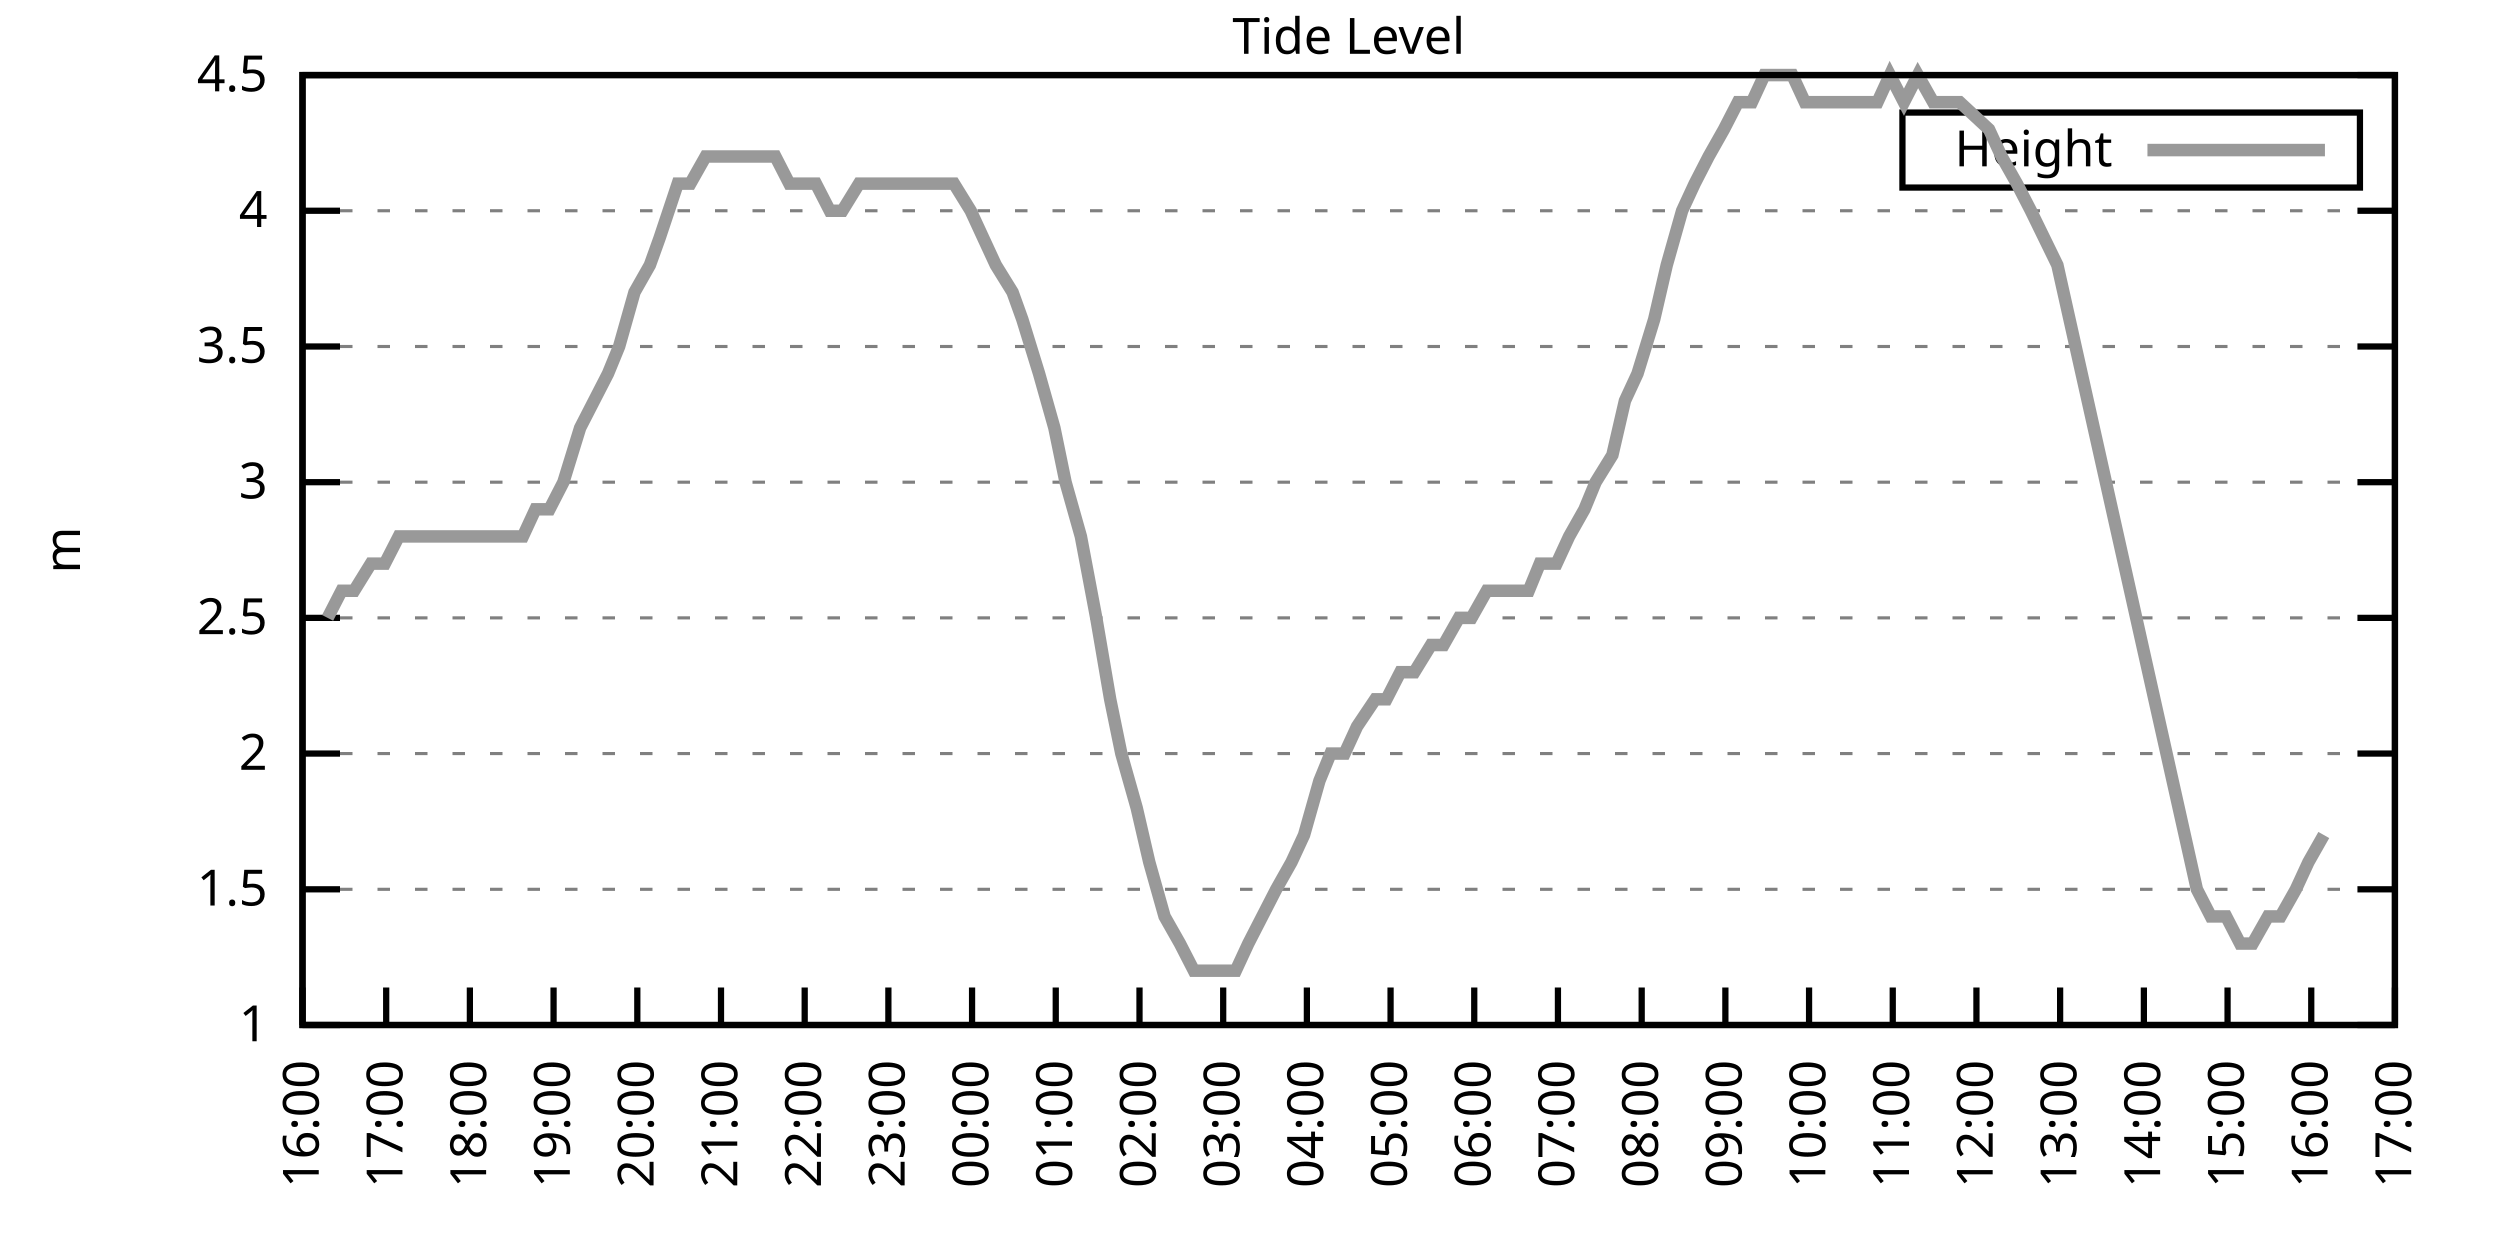
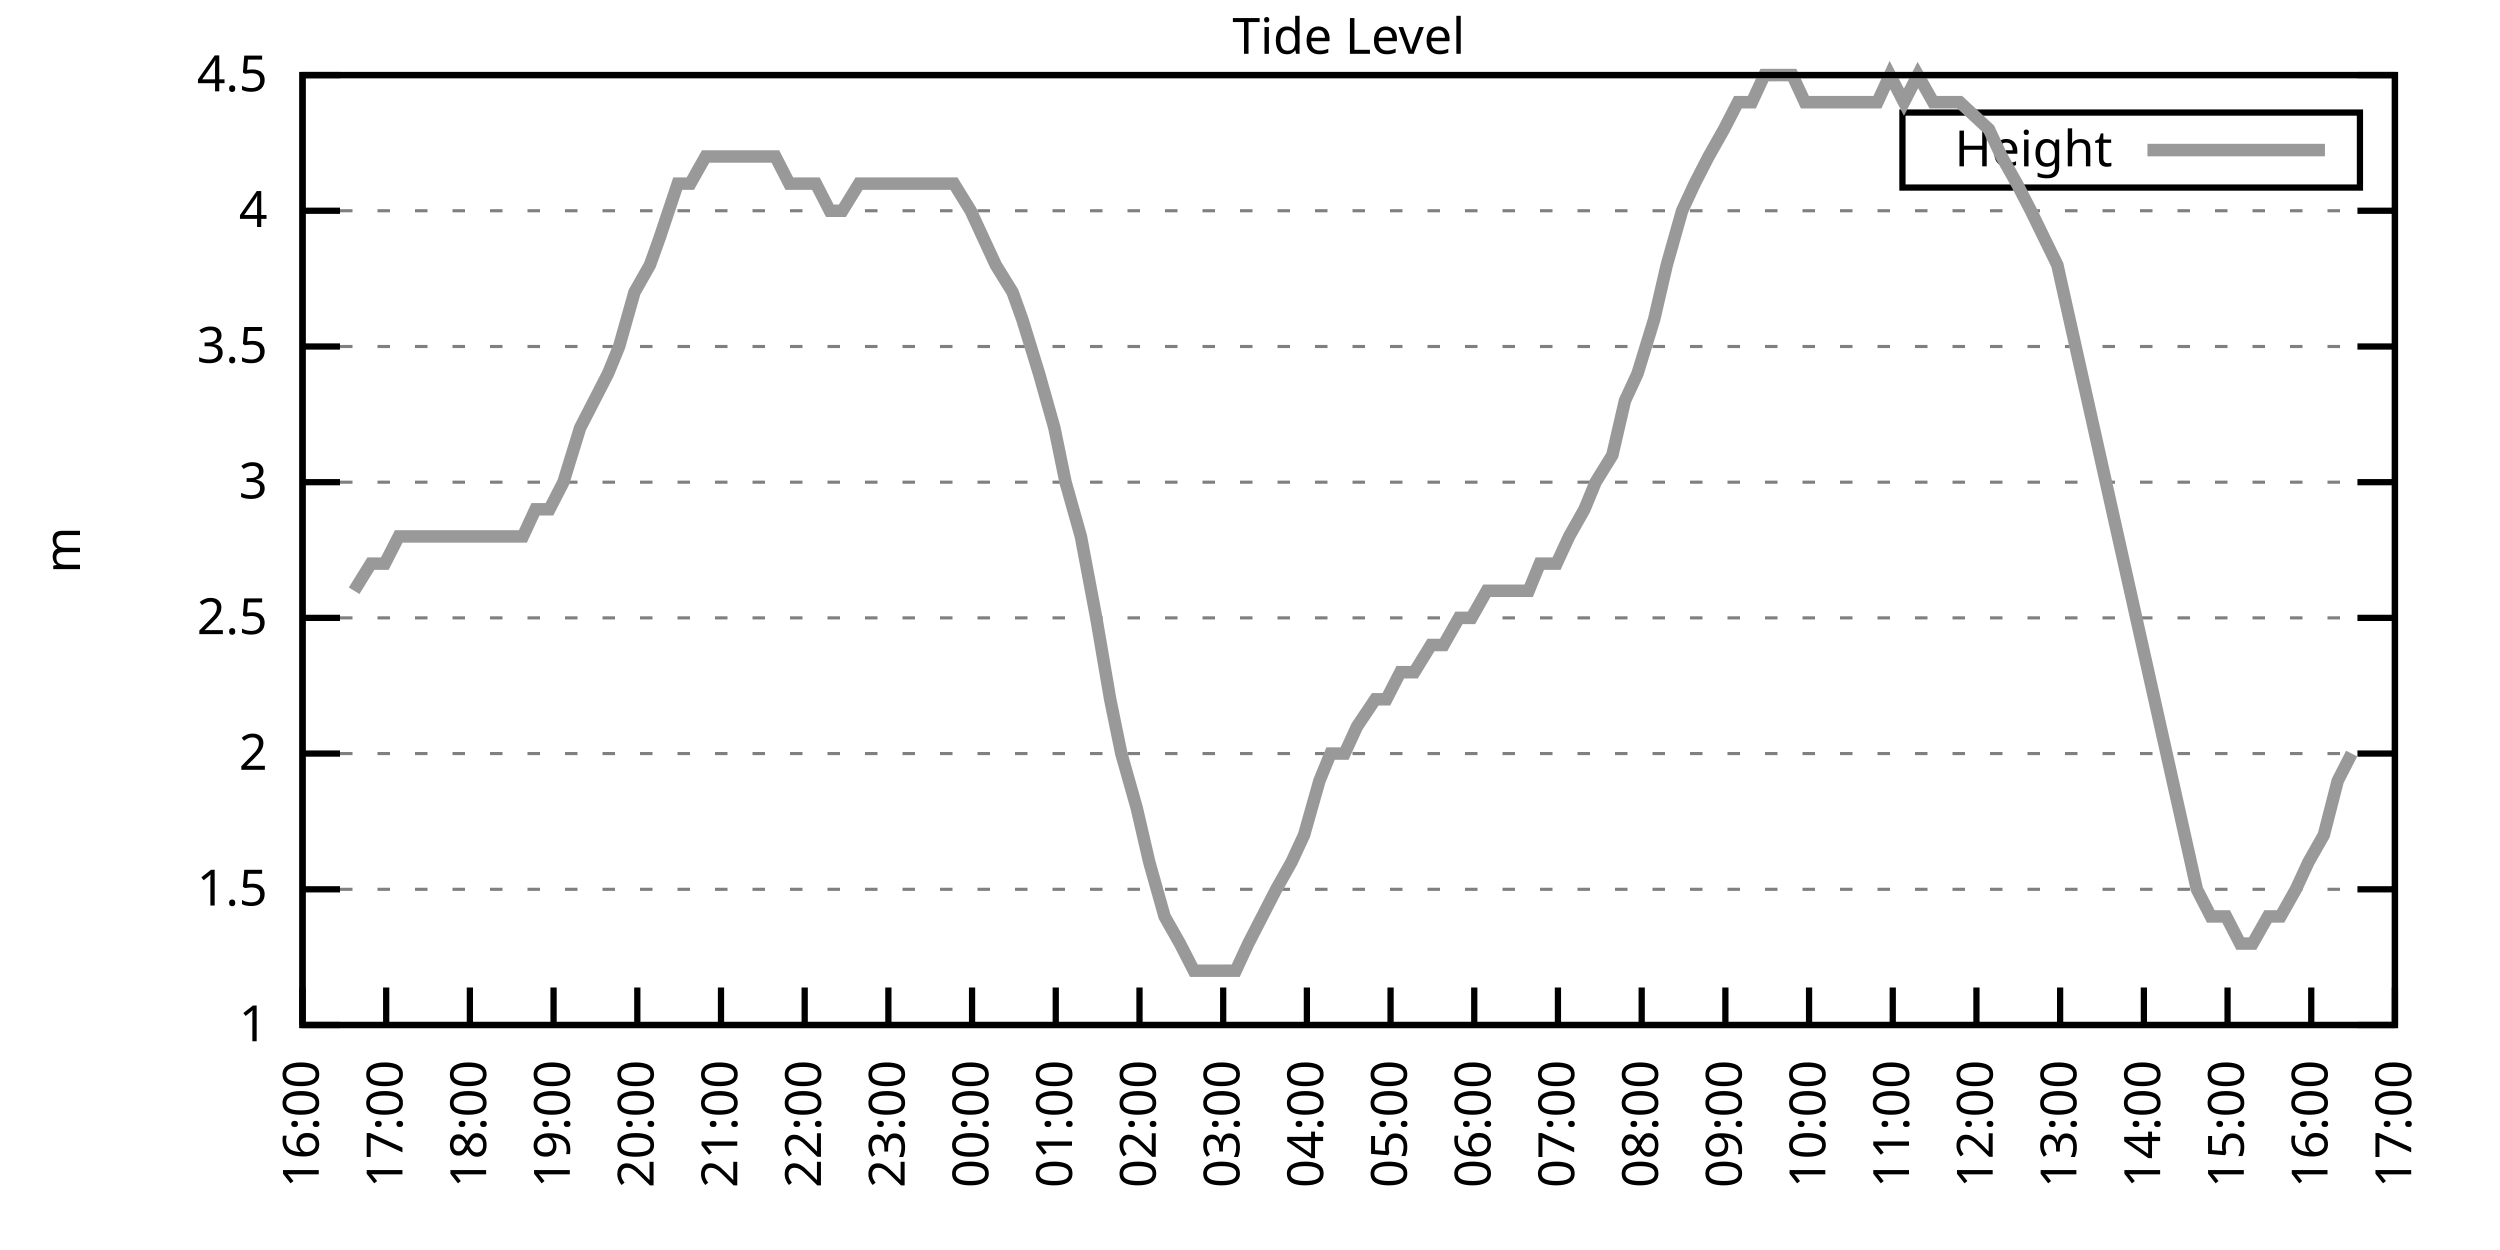
<svg xmlns="http://www.w3.org/2000/svg" xmlns:xlink="http://www.w3.org/1999/xlink" width="400" height="200" viewBox="0 0 400 200">
  <g id="gnuplot_canvas">
    <rect x="0" y="0" width="400" height="200" fill="none" />
    <defs>
      <circle id="gpDot" r="0.5" stroke-width="0.5" stroke="currentColor" />
      <path id="gpPt0" stroke-width="0.333" stroke="currentColor" d="M-1,0 h2 M0,-1 v2" />
      <path id="gpPt1" stroke-width="0.333" stroke="currentColor" d="M-1,-1 L1,1 M1,-1 L-1,1" />
      <path id="gpPt2" stroke-width="0.333" stroke="currentColor" d="M-1,0 L1,0 M0,-1 L0,1 M-1,-1 L1,1 M-1,1 L1,-1" />
      <rect id="gpPt3" stroke-width="0.333" stroke="currentColor" x="-1" y="-1" width="2" height="2" />
      <rect id="gpPt4" stroke-width="0.333" stroke="currentColor" fill="currentColor" x="-1" y="-1" width="2" height="2" />
      <circle id="gpPt5" stroke-width="0.333" stroke="currentColor" cx="0" cy="0" r="1" />
      <use xlink:href="#gpPt5" id="gpPt6" fill="currentColor" stroke="none" />
      <path id="gpPt7" stroke-width="0.333" stroke="currentColor" d="M0,-1.33 L-1.33,0.67 L1.33,0.67 z" />
      <use xlink:href="#gpPt7" id="gpPt8" fill="currentColor" stroke="none" />
      <use xlink:href="#gpPt7" id="gpPt9" stroke="currentColor" transform="rotate(180)" />
      <use xlink:href="#gpPt9" id="gpPt10" fill="currentColor" stroke="none" />
      <use xlink:href="#gpPt3" id="gpPt11" stroke="currentColor" transform="rotate(45)" />
      <use xlink:href="#gpPt11" id="gpPt12" fill="currentColor" stroke="none" />
      <path id="gpPt13" stroke-width="0.333" stroke="currentColor" d="M0,1.330 L1.265,0.411 L0.782,-1.067 L-0.782,-1.076 L-1.265,0.411 z" />
      <use xlink:href="#gpPt13" id="gpPt14" fill="currentColor" stroke="none" />
      <filter id="textbox" filterUnits="objectBoundingBox" x="0" y="0" height="1" width="1">
        <feFlood flood-color="white" flood-opacity="1" result="bgnd" />
        <feComposite in="SourceGraphic" in2="bgnd" operator="atop" />
      </filter>
      <filter id="greybox" filterUnits="objectBoundingBox" x="0" y="0" height="1" width="1">
        <feFlood flood-color="lightgrey" flood-opacity="1" result="grey" />
        <feComposite in="SourceGraphic" in2="grey" operator="atop" />
      </filter>
    </defs>
    <g fill="none" color="white" stroke="currentColor" stroke-width="1.00" stroke-linecap="butt" stroke-linejoin="miter">
</g>
    <g fill="none" color="black" stroke="currentColor" stroke-width="1.00" stroke-linecap="butt" stroke-linejoin="miter">
      <g stroke="none" shape-rendering="crispEdges">
        <polygon fill="rgb(255, 255, 255)" points="48.40,164.00 383.18,164.00 383.18,12.02 48.40,12.02 " />
      </g>
    </g>
    <g fill="none" color="black" stroke="currentColor" stroke-width="1.00" stroke-linecap="butt" stroke-linejoin="miter">
</g>
    <g fill="none" color="black" stroke="black" stroke-width="0.50" stroke-linecap="butt" stroke-linejoin="miter">
</g>
    <g fill="none" color="gray" stroke="currentColor" stroke-width="0.50" stroke-linecap="butt" stroke-linejoin="miter">
      <path stroke="gray" stroke-dasharray="2,4" class="gridline" d="M48.40,164.00 L383.19,164.00  " />
    </g>
    <g fill="none" color="gray" stroke="gray" stroke-width="1.00" stroke-linecap="butt" stroke-linejoin="miter">
</g>
    <g fill="none" color="black" stroke="currentColor" stroke-width="1.00" stroke-linecap="butt" stroke-linejoin="miter">
      <path stroke="black" d="M48.40,164.00 L54.40,164.00 M383.19,164.00 L377.19,164.00  " />
      <g transform="translate(42.80,166.60)" stroke="none" fill="black" font-family="Sans" font-size="8.00" text-anchor="end">
        <text>
          <tspan font-family="Sans"> 1</tspan>
        </text>
      </g>
    </g>
    <g fill="none" color="black" stroke="currentColor" stroke-width="1.00" stroke-linecap="butt" stroke-linejoin="miter">
</g>
    <g fill="none" color="black" stroke="black" stroke-width="0.50" stroke-linecap="butt" stroke-linejoin="miter">
</g>
    <g fill="none" color="gray" stroke="currentColor" stroke-width="0.50" stroke-linecap="butt" stroke-linejoin="miter">
      <path stroke="gray" stroke-dasharray="2,4" class="gridline" d="M48.40,142.29 L383.19,142.29  " />
    </g>
    <g fill="none" color="gray" stroke="gray" stroke-width="1.00" stroke-linecap="butt" stroke-linejoin="miter">
</g>
    <g fill="none" color="black" stroke="currentColor" stroke-width="1.00" stroke-linecap="butt" stroke-linejoin="miter">
      <path stroke="black" d="M48.40,142.29 L54.40,142.29 M383.19,142.29 L377.19,142.29  " />
      <g transform="translate(42.80,144.89)" stroke="none" fill="black" font-family="Sans" font-size="8.00" text-anchor="end">
        <text>
          <tspan font-family="Sans"> 1.5</tspan>
        </text>
      </g>
    </g>
    <g fill="none" color="black" stroke="currentColor" stroke-width="1.00" stroke-linecap="butt" stroke-linejoin="miter">
</g>
    <g fill="none" color="black" stroke="black" stroke-width="0.50" stroke-linecap="butt" stroke-linejoin="miter">
</g>
    <g fill="none" color="gray" stroke="currentColor" stroke-width="0.50" stroke-linecap="butt" stroke-linejoin="miter">
      <path stroke="gray" stroke-dasharray="2,4" class="gridline" d="M48.40,120.57 L383.19,120.57  " />
    </g>
    <g fill="none" color="gray" stroke="gray" stroke-width="1.00" stroke-linecap="butt" stroke-linejoin="miter">
</g>
    <g fill="none" color="black" stroke="currentColor" stroke-width="1.00" stroke-linecap="butt" stroke-linejoin="miter">
      <path stroke="black" d="M48.40,120.57 L54.40,120.57 M383.19,120.57 L377.19,120.57  " />
      <g transform="translate(42.80,123.17)" stroke="none" fill="black" font-family="Sans" font-size="8.00" text-anchor="end">
        <text>
          <tspan font-family="Sans"> 2</tspan>
        </text>
      </g>
    </g>
    <g fill="none" color="black" stroke="currentColor" stroke-width="1.00" stroke-linecap="butt" stroke-linejoin="miter">
</g>
    <g fill="none" color="black" stroke="black" stroke-width="0.50" stroke-linecap="butt" stroke-linejoin="miter">
</g>
    <g fill="none" color="gray" stroke="currentColor" stroke-width="0.50" stroke-linecap="butt" stroke-linejoin="miter">
      <path stroke="gray" stroke-dasharray="2,4" class="gridline" d="M48.40,98.86 L383.19,98.86  " />
    </g>
    <g fill="none" color="gray" stroke="gray" stroke-width="1.00" stroke-linecap="butt" stroke-linejoin="miter">
</g>
    <g fill="none" color="black" stroke="currentColor" stroke-width="1.00" stroke-linecap="butt" stroke-linejoin="miter">
      <path stroke="black" d="M48.40,98.86 L54.40,98.86 M383.19,98.86 L377.19,98.86  " />
      <g transform="translate(42.80,101.46)" stroke="none" fill="black" font-family="Sans" font-size="8.00" text-anchor="end">
        <text>
          <tspan font-family="Sans"> 2.5</tspan>
        </text>
      </g>
    </g>
    <g fill="none" color="black" stroke="currentColor" stroke-width="1.00" stroke-linecap="butt" stroke-linejoin="miter">
</g>
    <g fill="none" color="black" stroke="black" stroke-width="0.50" stroke-linecap="butt" stroke-linejoin="miter">
</g>
    <g fill="none" color="gray" stroke="currentColor" stroke-width="0.50" stroke-linecap="butt" stroke-linejoin="miter">
      <path stroke="gray" stroke-dasharray="2,4" class="gridline" d="M48.40,77.15 L383.19,77.15  " />
    </g>
    <g fill="none" color="gray" stroke="gray" stroke-width="1.00" stroke-linecap="butt" stroke-linejoin="miter">
</g>
    <g fill="none" color="black" stroke="currentColor" stroke-width="1.00" stroke-linecap="butt" stroke-linejoin="miter">
      <path stroke="black" d="M48.40,77.15 L54.40,77.15 M383.19,77.15 L377.19,77.15  " />
      <g transform="translate(42.80,79.75)" stroke="none" fill="black" font-family="Sans" font-size="8.00" text-anchor="end">
        <text>
          <tspan font-family="Sans"> 3</tspan>
        </text>
      </g>
    </g>
    <g fill="none" color="black" stroke="currentColor" stroke-width="1.00" stroke-linecap="butt" stroke-linejoin="miter">
</g>
    <g fill="none" color="black" stroke="black" stroke-width="0.50" stroke-linecap="butt" stroke-linejoin="miter">
</g>
    <g fill="none" color="gray" stroke="currentColor" stroke-width="0.50" stroke-linecap="butt" stroke-linejoin="miter">
      <path stroke="gray" stroke-dasharray="2,4" class="gridline" d="M48.40,55.44 L383.19,55.44  " />
    </g>
    <g fill="none" color="gray" stroke="gray" stroke-width="1.00" stroke-linecap="butt" stroke-linejoin="miter">
</g>
    <g fill="none" color="black" stroke="currentColor" stroke-width="1.00" stroke-linecap="butt" stroke-linejoin="miter">
      <path stroke="black" d="M48.40,55.44 L54.40,55.44 M383.19,55.44 L377.19,55.44  " />
      <g transform="translate(42.80,58.04)" stroke="none" fill="black" font-family="Sans" font-size="8.00" text-anchor="end">
        <text>
          <tspan font-family="Sans"> 3.5</tspan>
        </text>
      </g>
    </g>
    <g fill="none" color="black" stroke="currentColor" stroke-width="1.00" stroke-linecap="butt" stroke-linejoin="miter">
</g>
    <g fill="none" color="black" stroke="black" stroke-width="0.50" stroke-linecap="butt" stroke-linejoin="miter">
</g>
    <g fill="none" color="gray" stroke="currentColor" stroke-width="0.50" stroke-linecap="butt" stroke-linejoin="miter">
      <path stroke="gray" stroke-dasharray="2,4" class="gridline" d="M48.40,33.72 L383.19,33.72  " />
    </g>
    <g fill="none" color="gray" stroke="gray" stroke-width="1.00" stroke-linecap="butt" stroke-linejoin="miter">
</g>
    <g fill="none" color="black" stroke="currentColor" stroke-width="1.00" stroke-linecap="butt" stroke-linejoin="miter">
      <path stroke="black" d="M48.40,33.72 L54.40,33.72 M383.19,33.72 L377.19,33.72  " />
      <g transform="translate(42.80,36.32)" stroke="none" fill="black" font-family="Sans" font-size="8.00" text-anchor="end">
        <text>
          <tspan font-family="Sans"> 4</tspan>
        </text>
      </g>
    </g>
    <g fill="none" color="black" stroke="currentColor" stroke-width="1.00" stroke-linecap="butt" stroke-linejoin="miter">
</g>
    <g fill="none" color="black" stroke="black" stroke-width="0.50" stroke-linecap="butt" stroke-linejoin="miter">
</g>
    <g fill="none" color="gray" stroke="currentColor" stroke-width="0.50" stroke-linecap="butt" stroke-linejoin="miter">
      <path stroke="gray" stroke-dasharray="2,4" class="gridline" d="M48.40,12.01 L383.19,12.01  " />
    </g>
    <g fill="none" color="gray" stroke="gray" stroke-width="1.00" stroke-linecap="butt" stroke-linejoin="miter">
</g>
    <g fill="none" color="black" stroke="currentColor" stroke-width="1.00" stroke-linecap="butt" stroke-linejoin="miter">
      <path stroke="black" d="M48.40,12.01 L54.40,12.01 M383.19,12.01 L377.19,12.01  " />
      <g transform="translate(42.80,14.61)" stroke="none" fill="black" font-family="Sans" font-size="8.00" text-anchor="end">
        <text>
          <tspan font-family="Sans"> 4.5</tspan>
        </text>
      </g>
    </g>
    <g fill="none" color="black" stroke="currentColor" stroke-width="1.00" stroke-linecap="butt" stroke-linejoin="miter">
      <path stroke="black" d="M48.40,164.00 L48.40,158.00  " />
      <g transform="translate(51.00,169.60) rotate(270.00)" stroke="none" fill="black" font-family="Sans" font-size="8.00" text-anchor="end">
        <text>
          <tspan font-family="Sans">16:00</tspan>
        </text>
      </g>
    </g>
    <g fill="none" color="black" stroke="currentColor" stroke-width="1.00" stroke-linecap="butt" stroke-linejoin="miter">
      <path stroke="black" d="M61.79,164.00 L61.79,158.00  " />
      <g transform="translate(64.39,169.60) rotate(270.00)" stroke="none" fill="black" font-family="Sans" font-size="8.00" text-anchor="end">
        <text>
          <tspan font-family="Sans">17:00</tspan>
        </text>
      </g>
    </g>
    <g fill="none" color="black" stroke="currentColor" stroke-width="1.00" stroke-linecap="butt" stroke-linejoin="miter">
      <path stroke="black" d="M75.18,164.00 L75.18,158.00  " />
      <g transform="translate(77.78,169.60) rotate(270.00)" stroke="none" fill="black" font-family="Sans" font-size="8.00" text-anchor="end">
        <text>
          <tspan font-family="Sans">18:00</tspan>
        </text>
      </g>
    </g>
    <g fill="none" color="black" stroke="currentColor" stroke-width="1.00" stroke-linecap="butt" stroke-linejoin="miter">
      <path stroke="black" d="M88.57,164.00 L88.57,158.00  " />
      <g transform="translate(91.17,169.60) rotate(270.00)" stroke="none" fill="black" font-family="Sans" font-size="8.00" text-anchor="end">
        <text>
          <tspan font-family="Sans">19:00</tspan>
        </text>
      </g>
    </g>
    <g fill="none" color="black" stroke="currentColor" stroke-width="1.00" stroke-linecap="butt" stroke-linejoin="miter">
      <path stroke="black" d="M101.97,164.00 L101.97,158.00  " />
      <g transform="translate(104.57,169.60) rotate(270.00)" stroke="none" fill="black" font-family="Sans" font-size="8.00" text-anchor="end">
        <text>
          <tspan font-family="Sans">20:00</tspan>
        </text>
      </g>
    </g>
    <g fill="none" color="black" stroke="currentColor" stroke-width="1.00" stroke-linecap="butt" stroke-linejoin="miter">
      <path stroke="black" d="M115.36,164.00 L115.36,158.00  " />
      <g transform="translate(117.96,169.60) rotate(270.00)" stroke="none" fill="black" font-family="Sans" font-size="8.00" text-anchor="end">
        <text>
          <tspan font-family="Sans">21:00</tspan>
        </text>
      </g>
    </g>
    <g fill="none" color="black" stroke="currentColor" stroke-width="1.00" stroke-linecap="butt" stroke-linejoin="miter">
      <path stroke="black" d="M128.75,164.00 L128.75,158.00  " />
      <g transform="translate(131.35,169.60) rotate(270.00)" stroke="none" fill="black" font-family="Sans" font-size="8.00" text-anchor="end">
        <text>
          <tspan font-family="Sans">22:00</tspan>
        </text>
      </g>
    </g>
    <g fill="none" color="black" stroke="currentColor" stroke-width="1.00" stroke-linecap="butt" stroke-linejoin="miter">
      <path stroke="black" d="M142.14,164.00 L142.14,158.00  " />
      <g transform="translate(144.74,169.60) rotate(270.00)" stroke="none" fill="black" font-family="Sans" font-size="8.00" text-anchor="end">
        <text>
          <tspan font-family="Sans">23:00</tspan>
        </text>
      </g>
    </g>
    <g fill="none" color="black" stroke="currentColor" stroke-width="1.00" stroke-linecap="butt" stroke-linejoin="miter">
      <path stroke="black" d="M155.53,164.00 L155.53,158.00  " />
      <g transform="translate(158.13,169.60) rotate(270.00)" stroke="none" fill="black" font-family="Sans" font-size="8.00" text-anchor="end">
        <text>
          <tspan font-family="Sans">00:00</tspan>
        </text>
      </g>
    </g>
    <g fill="none" color="black" stroke="currentColor" stroke-width="1.00" stroke-linecap="butt" stroke-linejoin="miter">
      <path stroke="black" d="M168.92,164.00 L168.92,158.00  " />
      <g transform="translate(171.52,169.60) rotate(270.00)" stroke="none" fill="black" font-family="Sans" font-size="8.00" text-anchor="end">
        <text>
          <tspan font-family="Sans">01:00</tspan>
        </text>
      </g>
    </g>
    <g fill="none" color="black" stroke="currentColor" stroke-width="1.00" stroke-linecap="butt" stroke-linejoin="miter">
      <path stroke="black" d="M182.32,164.00 L182.32,158.00  " />
      <g transform="translate(184.92,169.60) rotate(270.00)" stroke="none" fill="black" font-family="Sans" font-size="8.00" text-anchor="end">
        <text>
          <tspan font-family="Sans">02:00</tspan>
        </text>
      </g>
    </g>
    <g fill="none" color="black" stroke="currentColor" stroke-width="1.00" stroke-linecap="butt" stroke-linejoin="miter">
      <path stroke="black" d="M195.71,164.00 L195.71,158.00  " />
      <g transform="translate(198.31,169.60) rotate(270.00)" stroke="none" fill="black" font-family="Sans" font-size="8.00" text-anchor="end">
        <text>
          <tspan font-family="Sans">03:00</tspan>
        </text>
      </g>
    </g>
    <g fill="none" color="black" stroke="currentColor" stroke-width="1.00" stroke-linecap="butt" stroke-linejoin="miter">
      <path stroke="black" d="M209.10,164.00 L209.10,158.00  " />
      <g transform="translate(211.70,169.60) rotate(270.00)" stroke="none" fill="black" font-family="Sans" font-size="8.00" text-anchor="end">
        <text>
          <tspan font-family="Sans">04:00</tspan>
        </text>
      </g>
    </g>
    <g fill="none" color="black" stroke="currentColor" stroke-width="1.00" stroke-linecap="butt" stroke-linejoin="miter">
      <path stroke="black" d="M222.49,164.00 L222.49,158.00  " />
      <g transform="translate(225.09,169.60) rotate(270.00)" stroke="none" fill="black" font-family="Sans" font-size="8.00" text-anchor="end">
        <text>
          <tspan font-family="Sans">05:00</tspan>
        </text>
      </g>
    </g>
    <g fill="none" color="black" stroke="currentColor" stroke-width="1.00" stroke-linecap="butt" stroke-linejoin="miter">
      <path stroke="black" d="M235.88,164.00 L235.88,158.00  " />
      <g transform="translate(238.48,169.60) rotate(270.00)" stroke="none" fill="black" font-family="Sans" font-size="8.00" text-anchor="end">
        <text>
          <tspan font-family="Sans">06:00</tspan>
        </text>
      </g>
    </g>
    <g fill="none" color="black" stroke="currentColor" stroke-width="1.00" stroke-linecap="butt" stroke-linejoin="miter">
      <path stroke="black" d="M249.27,164.00 L249.27,158.00  " />
      <g transform="translate(251.87,169.60) rotate(270.00)" stroke="none" fill="black" font-family="Sans" font-size="8.00" text-anchor="end">
        <text>
          <tspan font-family="Sans">07:00</tspan>
        </text>
      </g>
    </g>
    <g fill="none" color="black" stroke="currentColor" stroke-width="1.00" stroke-linecap="butt" stroke-linejoin="miter">
      <path stroke="black" d="M262.67,164.00 L262.67,158.00  " />
      <g transform="translate(265.27,169.60) rotate(270.00)" stroke="none" fill="black" font-family="Sans" font-size="8.00" text-anchor="end">
        <text>
          <tspan font-family="Sans">08:00</tspan>
        </text>
      </g>
    </g>
    <g fill="none" color="black" stroke="currentColor" stroke-width="1.00" stroke-linecap="butt" stroke-linejoin="miter">
      <path stroke="black" d="M276.06,164.00 L276.06,158.00  " />
      <g transform="translate(278.66,169.60) rotate(270.00)" stroke="none" fill="black" font-family="Sans" font-size="8.00" text-anchor="end">
        <text>
          <tspan font-family="Sans">09:00</tspan>
        </text>
      </g>
    </g>
    <g fill="none" color="black" stroke="currentColor" stroke-width="1.00" stroke-linecap="butt" stroke-linejoin="miter">
      <path stroke="black" d="M289.45,164.00 L289.45,158.00  " />
      <g transform="translate(292.05,169.60) rotate(270.00)" stroke="none" fill="black" font-family="Sans" font-size="8.00" text-anchor="end">
        <text>
          <tspan font-family="Sans">10:00</tspan>
        </text>
      </g>
    </g>
    <g fill="none" color="black" stroke="currentColor" stroke-width="1.00" stroke-linecap="butt" stroke-linejoin="miter">
      <path stroke="black" d="M302.84,164.00 L302.84,158.00  " />
      <g transform="translate(305.44,169.60) rotate(270.00)" stroke="none" fill="black" font-family="Sans" font-size="8.00" text-anchor="end">
        <text>
          <tspan font-family="Sans">11:00</tspan>
        </text>
      </g>
    </g>
    <g fill="none" color="black" stroke="currentColor" stroke-width="1.00" stroke-linecap="butt" stroke-linejoin="miter">
      <path stroke="black" d="M316.23,164.00 L316.23,158.00  " />
      <g transform="translate(318.83,169.60) rotate(270.00)" stroke="none" fill="black" font-family="Sans" font-size="8.00" text-anchor="end">
        <text>
          <tspan font-family="Sans">12:00</tspan>
        </text>
      </g>
    </g>
    <g fill="none" color="black" stroke="currentColor" stroke-width="1.00" stroke-linecap="butt" stroke-linejoin="miter">
      <path stroke="black" d="M329.62,164.00 L329.62,158.00  " />
      <g transform="translate(332.22,169.60) rotate(270.00)" stroke="none" fill="black" font-family="Sans" font-size="8.00" text-anchor="end">
        <text>
          <tspan font-family="Sans">13:00</tspan>
        </text>
      </g>
    </g>
    <g fill="none" color="black" stroke="currentColor" stroke-width="1.00" stroke-linecap="butt" stroke-linejoin="miter">
      <path stroke="black" d="M343.02,164.00 L343.02,158.00  " />
      <g transform="translate(345.62,169.60) rotate(270.00)" stroke="none" fill="black" font-family="Sans" font-size="8.00" text-anchor="end">
        <text>
          <tspan font-family="Sans">14:00</tspan>
        </text>
      </g>
    </g>
    <g fill="none" color="black" stroke="currentColor" stroke-width="1.00" stroke-linecap="butt" stroke-linejoin="miter">
      <path stroke="black" d="M356.41,164.00 L356.41,158.00  " />
      <g transform="translate(359.01,169.60) rotate(270.00)" stroke="none" fill="black" font-family="Sans" font-size="8.00" text-anchor="end">
        <text>
          <tspan font-family="Sans">15:00</tspan>
        </text>
      </g>
    </g>
    <g fill="none" color="black" stroke="currentColor" stroke-width="1.00" stroke-linecap="butt" stroke-linejoin="miter">
      <path stroke="black" d="M369.80,164.00 L369.80,158.00  " />
      <g transform="translate(372.40,169.60) rotate(270.00)" stroke="none" fill="black" font-family="Sans" font-size="8.00" text-anchor="end">
        <text>
          <tspan font-family="Sans">16:00</tspan>
        </text>
      </g>
    </g>
    <g fill="none" color="black" stroke="currentColor" stroke-width="1.00" stroke-linecap="butt" stroke-linejoin="miter">
      <path stroke="black" d="M383.19,164.00 L383.19,158.00  " />
      <g transform="translate(385.79,169.60) rotate(270.00)" stroke="none" fill="black" font-family="Sans" font-size="8.00" text-anchor="end">
        <text>
          <tspan font-family="Sans">17:00</tspan>
        </text>
      </g>
    </g>
    <g fill="none" color="black" stroke="currentColor" stroke-width="1.00" stroke-linecap="butt" stroke-linejoin="miter">
</g>
    <g fill="none" color="black" stroke="currentColor" stroke-width="1.00" stroke-linecap="butt" stroke-linejoin="miter">
      <path stroke="black" d="M48.40,12.01 L48.40,164.00 L383.19,164.00 L383.19,12.01 L48.40,12.01 Z  " />
    </g>
    <g fill="none" color="black" stroke="currentColor" stroke-width="1.00" stroke-linecap="butt" stroke-linejoin="miter">
</g>
    <g fill="none" color="black" stroke="currentColor" stroke-width="1.00" stroke-linecap="butt" stroke-linejoin="miter">
      <path stroke="black" d="M304.39,30.01 L304.39,18.01 L377.59,18.01 L377.59,30.01 L304.39,30.01 Z  " />
    </g>
    <g id="Tide_level_plot_1">
      <g fill="none" color="white" stroke="black" stroke-width="2.00" stroke-linecap="butt" stroke-linejoin="miter">
</g>
      <g fill="none" color="black" stroke="currentColor" stroke-width="2.00" stroke-linecap="butt" stroke-linejoin="miter">
        <g transform="translate(337.99,26.61)" stroke="none" fill="black" font-family="Sans" font-size="8.00" text-anchor="end">
          <text>
            <tspan font-family="Sans">Height</tspan>
          </text>
        </g>
      </g>
      <g fill="none" color="black" stroke="currentColor" stroke-width="2.00" stroke-linecap="butt" stroke-linejoin="miter">
-         <path stroke="rgb(153, 153, 153)" d="M343.59,24.01 L371.99,24.01 M52.42,98.86 L54.65,94.52 L56.66,94.52 L59.34,90.18 L61.57,90.18 L63.80,85.83   L66.03,85.83 L68.26,85.83 L70.50,85.83 L72.50,85.83 L74.96,85.83 L77.19,85.83 L78.98,85.83 L81.66,85.83   L83.66,85.83 L85.67,81.49 L87.91,81.49 L90.14,77.15 L92.82,68.46 L95.05,64.12 L97.28,59.78 L99.06,55.44   L101.52,46.75 L103.98,42.41 L105.54,38.07 L108.44,29.38 L110.45,29.38 L112.90,25.04 L114.91,25.04 L116.92,25.04   L119.15,25.04 L121.83,25.04 L124.06,25.04 L126.29,29.38 L128.30,29.38 L130.54,29.38 L132.77,33.72 L134.78,33.72   L137.45,29.38 L139.24,29.38 L141.47,29.38 L144.15,29.38 L146.38,29.38 L148.61,29.38 L150.62,29.38 L152.63,29.38   L155.31,33.72 L157.32,38.07 L159.33,42.41 L162.01,46.75 L163.57,51.09 L166.25,59.78 L168.70,68.46 L170.49,77.15   L172.94,85.83 L175.40,98.86 L177.63,111.89 L179.41,120.57 L181.87,129.26 L183.88,137.94 L186.33,146.63 L188.79,150.97   L191.02,155.31 L192.81,155.31 L195.48,155.31 L197.72,155.31 L199.73,150.97 L201.96,146.63 L204.19,142.29 L206.64,137.94   L208.65,133.60 L211.11,124.92 L212.89,120.57 L215.13,120.57 L217.13,116.23 L220.04,111.89 L221.82,111.89 L224.05,107.55   L226.29,107.55 L228.96,103.20 L230.97,103.20 L233.43,98.86 L235.44,98.86 L237.89,94.52 L240.12,94.52 L241.91,94.52   L244.59,94.52 L246.37,90.18 L249.05,90.18 L251.06,85.83 L253.51,81.49 L255.30,77.15 L257.98,72.81 L259.99,64.12   L262.00,59.78 L264.67,51.09 L266.68,42.41 L269.14,33.72 L271.15,29.38 L273.38,25.04 L275.83,20.70 L278.07,16.35   L280.30,16.35 L282.31,12.01 L284.76,12.01 L286.77,12.01 L288.78,16.35 L291.46,16.35 L293.24,16.35 L295.92,16.35   L297.71,16.35 L300.39,16.35 L302.39,12.01 L304.63,16.35 L306.86,12.01 L309.31,16.35 L311.54,16.35 L313.55,16.35   L318.24,20.70 L320.25,25.04 L322.70,29.38 L324.94,33.72 L329.18,42.41 L351.50,142.29 L353.73,146.63 L356.18,146.63   L358.42,150.97 L360.42,150.97 L362.88,146.63 L364.89,146.63 L367.34,142.29 L369.35,137.94 L371.81,133.60  " />
+         <path stroke="rgb(153, 153, 153)" d="M343.59,24.01 L371.99,24.01 M56.66,94.52 L59.34,90.18 L61.57,90.18 L63.80,85.83 L66.03,85.83 L68.26,85.83   L70.50,85.83 L72.50,85.83 L74.96,85.83 L77.19,85.83 L78.98,85.83 L81.66,85.83 L83.66,85.83 L85.67,81.49   L87.91,81.49 L90.14,77.15 L92.82,68.46 L95.05,64.12 L97.28,59.78 L99.06,55.44 L101.52,46.75 L103.98,42.41   L105.54,38.07 L108.44,29.38 L110.45,29.38 L112.90,25.04 L114.91,25.04 L116.92,25.04 L119.15,25.04 L121.83,25.04   L124.06,25.04 L126.29,29.38 L128.30,29.38 L130.54,29.38 L132.77,33.72 L134.78,33.72 L137.45,29.38 L139.24,29.38   L141.47,29.38 L144.15,29.38 L146.38,29.38 L148.61,29.38 L150.62,29.38 L152.63,29.38 L155.31,33.72 L157.32,38.07   L159.33,42.41 L162.01,46.75 L163.57,51.09 L166.25,59.78 L168.70,68.46 L170.49,77.15 L172.94,85.83 L175.40,98.86   L177.63,111.89 L179.41,120.57 L181.87,129.26 L183.88,137.94 L186.33,146.63 L188.79,150.97 L191.02,155.31 L192.81,155.31   L195.48,155.31 L197.72,155.31 L199.73,150.97 L201.96,146.63 L204.19,142.29 L206.64,137.94 L208.65,133.60 L211.11,124.92   L212.89,120.57 L215.13,120.57 L217.13,116.23 L220.04,111.89 L221.82,111.89 L224.05,107.55 L226.29,107.55 L228.96,103.20   L230.97,103.20 L233.43,98.86 L235.44,98.86 L237.89,94.52 L240.12,94.52 L241.91,94.52 L244.59,94.52 L246.37,90.18   L249.05,90.18 L251.06,85.83 L253.51,81.49 L255.30,77.15 L257.98,72.81 L259.99,64.12 L262.00,59.78 L264.67,51.09   L266.68,42.41 L269.14,33.72 L271.15,29.38 L273.38,25.04 L275.83,20.70 L278.07,16.35 L280.30,16.35 L282.31,12.01   L284.76,12.01 L286.77,12.01 L288.78,16.35 L291.46,16.35 L293.24,16.35 L295.92,16.35 L297.71,16.35 L300.39,16.35   L302.39,12.01 L304.63,16.35 L306.86,12.01 L309.31,16.35 L311.54,16.35 L313.55,16.35 L318.24,20.70 L320.25,25.04   L322.70,29.38 L324.94,33.72 L329.18,42.41 L351.50,142.29 L353.73,146.63 L356.18,146.63 L358.42,150.97 L360.42,150.97   L362.88,146.63 L364.89,146.63 L367.34,142.29 L369.35,137.94 L371.81,133.60 L374.04,124.92 L376.27,120.57  " />
      </g>
    </g>
    <g fill="none" color="black" stroke="currentColor" stroke-width="2.00" stroke-linecap="butt" stroke-linejoin="miter">
</g>
    <g fill="none" color="black" stroke="black" stroke-width="1.00" stroke-linecap="butt" stroke-linejoin="miter">
</g>
    <g fill="none" color="black" stroke="currentColor" stroke-width="1.00" stroke-linecap="butt" stroke-linejoin="miter">
      <path stroke="black" d="M48.40,12.01 L48.40,164.00 L383.19,164.00 L383.19,12.01 L48.40,12.01 Z  " />
      <g transform="translate(12.80,88.01) rotate(270.00)" stroke="none" fill="black" font-family="Sans" font-size="8.00" text-anchor="middle">
        <text>
          <tspan font-family="Sans">m</tspan>
        </text>
      </g>
    </g>
    <g fill="none" color="black" stroke="currentColor" stroke-width="1.00" stroke-linecap="butt" stroke-linejoin="miter">
</g>
    <g fill="none" color="black" stroke="currentColor" stroke-width="1.00" stroke-linecap="butt" stroke-linejoin="miter">
      <g transform="translate(215.79,8.61)" stroke="none" fill="black" font-family="Sans" font-size="8.00" text-anchor="middle">
        <text>
          <tspan font-family="Sans">Tide Level</tspan>
        </text>
      </g>
    </g>
    <g fill="none" color="black" stroke="currentColor" stroke-width="1.00" stroke-linecap="butt" stroke-linejoin="miter">
</g>
  </g>
</svg>
